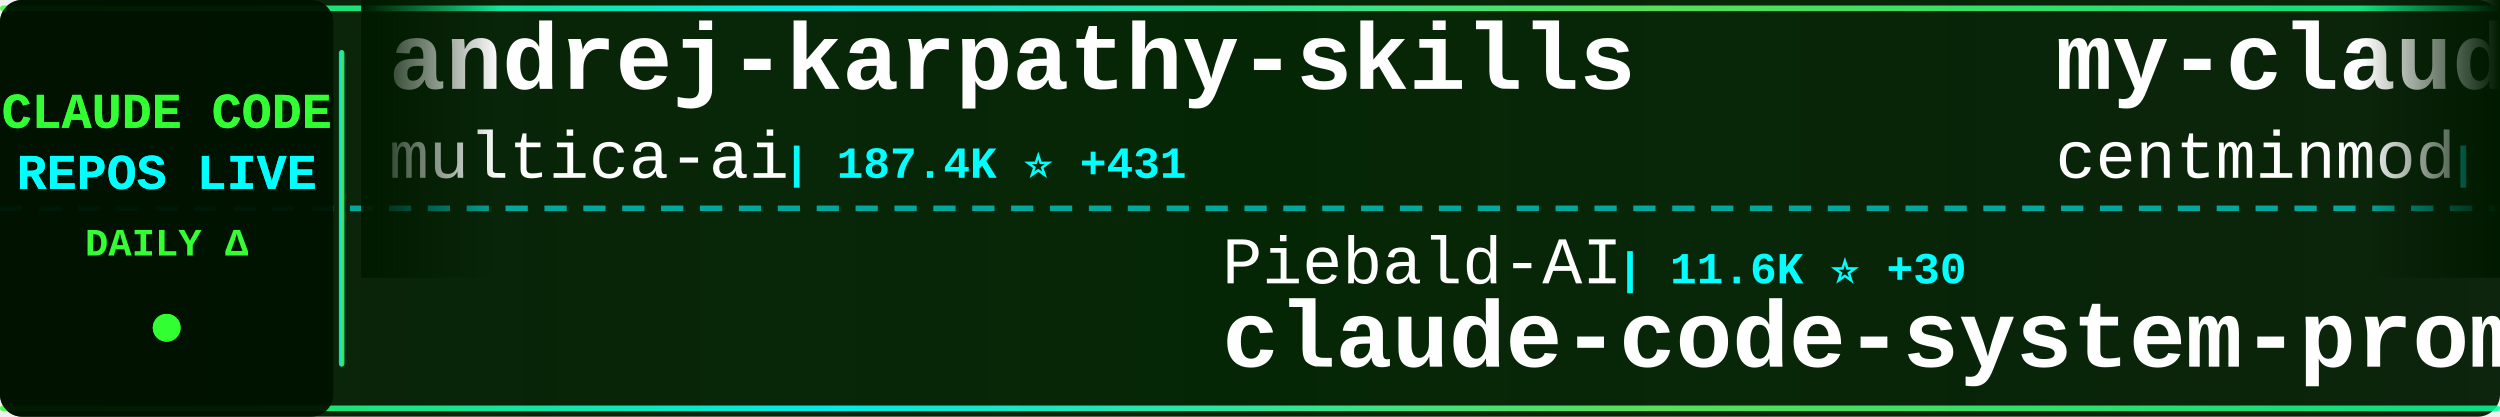
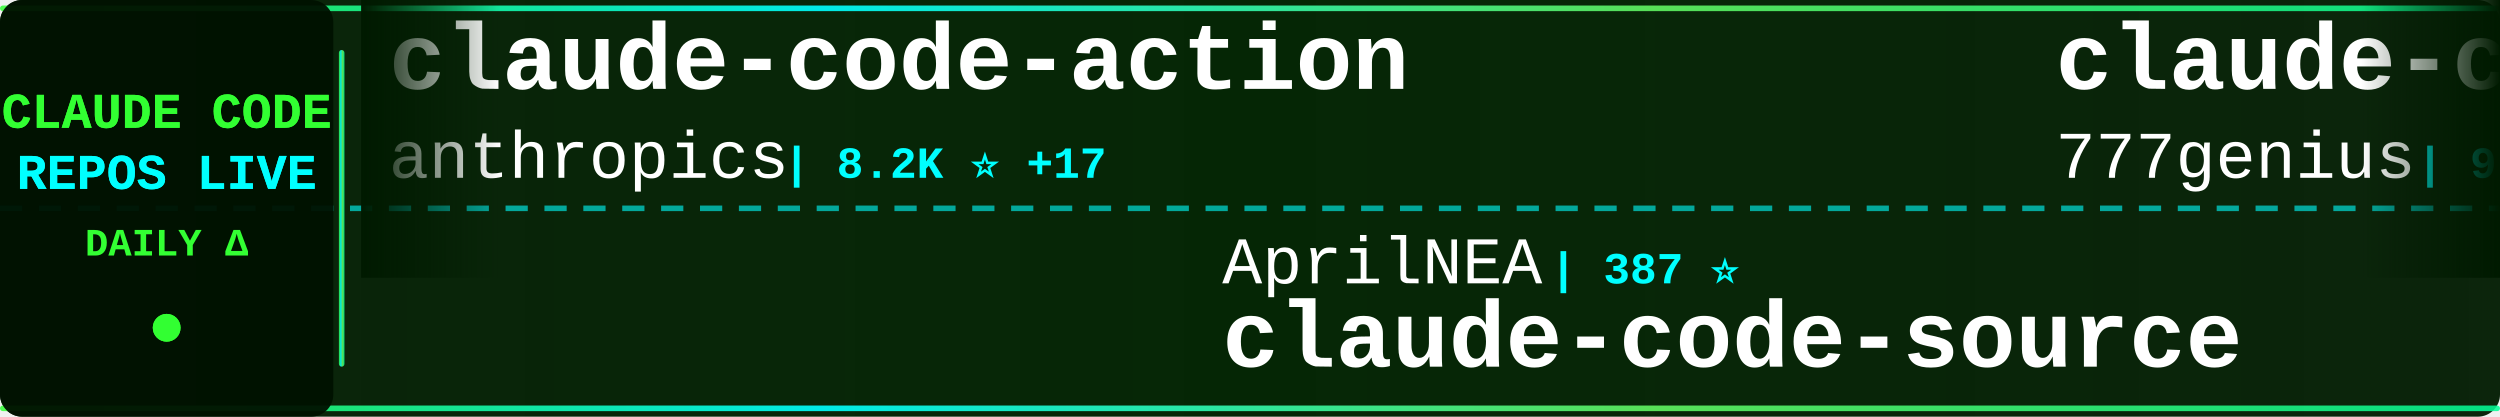
<svg xmlns="http://www.w3.org/2000/svg" width="900" height="150">
  <defs>
    <linearGradient id="tickerBg" x1="0%" y1="0%" x2="100%" y2="0%">
      <stop offset="0%" style="stop-color:#001a00;stop-opacity:0.95" />
      <stop offset="50%" style="stop-color:#002200;stop-opacity:0.98" />
      <stop offset="100%" style="stop-color:#001a00;stop-opacity:0.95" />
    </linearGradient>
    <linearGradient id="borderGrad" x1="0%" y1="0%" x2="100%" y2="0%">
      <stop offset="0%" style="stop-color:#33ff33;stop-opacity:0.85">
        <animate attributeName="stop-opacity" values="0.85;1;0.85" dur="2s" repeatCount="indefinite" />
      </stop>
      <stop offset="33%" style="stop-color:#00ffff;stop-opacity:0.9">
        <animate attributeName="stop-opacity" values="0.9;1;0.9" dur="2.2s" repeatCount="indefinite" />
      </stop>
      <stop offset="66%" style="stop-color:#66ff66;stop-opacity:0.85">
        <animate attributeName="stop-opacity" values="0.85;1;0.85" dur="1.8s" repeatCount="indefinite" />
      </stop>
      <stop offset="100%" style="stop-color:#00ff99;stop-opacity:0.85">
        <animate attributeName="stop-opacity" values="0.85;1;0.85" dur="2s" repeatCount="indefinite" />
      </stop>
    </linearGradient>
    <filter id="textGlow">
      <feGaussianBlur stdDeviation="0.1" result="coloredBlur" />
      <feMerge>
        <feMergeNode in="coloredBlur" />
        <feMergeNode in="SourceGraphic" />
      </feMerge>
    </filter>
    <filter id="metricGlow">
      <feGaussianBlur stdDeviation="0.2" result="coloredBlur" />
      <feMerge>
        <feMergeNode in="coloredBlur" />
        <feMergeNode in="SourceGraphic" />
      </feMerge>
    </filter>
    <linearGradient id="leftFade" x1="0%" y1="0%" x2="100%" y2="0%">
      <stop offset="0%" style="stop-color:#001a00;stop-opacity:1" />
      <stop offset="100%" style="stop-color:#001a00;stop-opacity:0" />
    </linearGradient>
    <linearGradient id="rightFade" x1="0%" y1="0%" x2="100%" y2="0%">
      <stop offset="0%" style="stop-color:#001a00;stop-opacity:0" />
      <stop offset="100%" style="stop-color:#001a00;stop-opacity:1" />
    </linearGradient>
  </defs>
  <rect width="900" height="150" fill="url(#tickerBg)" rx="8" />
  <rect x="0" y="2" width="900" height="2" fill="url(#borderGrad)" rx="1" />
  <rect x="0" y="146" width="900" height="2" fill="url(#borderGrad)" rx="1" />
  <line x1="0" y1="75" x2="900" y2="75" stroke="#00ffff" stroke-width="2" stroke-dasharray="8 6" opacity="0.6" />
  <rect x="0" y="0" width="120" height="150" fill="#001100" opacity="0.95" rx="8" />
  <text x="60" y="46" font-family="'Courier New', monospace" font-size="18" font-weight="bold" fill="#33ff33" text-anchor="middle" filter="url(#textGlow)">
    CLAUDE CODE
  </text>
  <text x="60" y="68" font-family="'Courier New', monospace" font-size="18" font-weight="bold" fill="#00ffff" text-anchor="middle" filter="url(#textGlow)">
    REPOS LIVE
  </text>
  <text x="60" y="92" font-family="'Courier New', monospace" font-size="14" font-weight="bold" fill="#33ff33" text-anchor="middle">
    DAILY Δ
  </text>
  <circle cx="60" cy="118" r="5" fill="#33ff33" filter="url(#metricGlow)">
    <animate attributeName="r" values="4;6;4" dur="1.5s" repeatCount="indefinite" />
    <animate attributeName="opacity" values="0.6;1;0.6" dur="1.5s" repeatCount="indefinite" />
  </circle>
  <rect x="122" y="18" width="2" height="114" fill="url(#borderGrad)" rx="1" />
  <clipPath id="tickerClip">
    <rect x="130" y="0" width="770" height="150" />
  </clipPath>
  <g clip-path="url(#tickerClip)">
    <g id="tickerItems">
      <animateTransform attributeName="transform" attributeType="XML" type="translate" from="0 0" to="-3000 0" dur="54s" repeatCount="indefinite" />
      <g transform="translate(0, 0)">
-         <text x="140" y="32" font-family="'Courier New', monospace" font-size="34" font-weight="bold" fill="#ffffff">andrej-karpathy-skills</text>
-         <text x="140" y="64" font-family="'Courier New', monospace" font-size="24" font-weight="normal" fill="#ffffff" opacity="1.0">multica-ai</text>
-         <text x="282" y="64" font-family="'Courier New', monospace" font-size="16" font-weight="bold" fill="#00ffff"> | 187.4K ⭐ +431</text>
+         <text x="140" y="32" font-family="'Courier New', monospace" font-size="34" font-weight="bold" fill="#ffffff">claude-code-action</text>
+         <text x="140" y="64" font-family="'Courier New', monospace" font-size="24" font-weight="normal" fill="#ffffff" opacity="1.0">anthropics</text>
+         <text x="282" y="64" font-family="'Courier New', monospace" font-size="16" font-weight="bold" fill="#00ffff"> | 8.2K ⭐ +17</text>
      </g>
      <g transform="translate(300, 0)">
-         <text x="140" y="102" font-family="'Courier New', monospace" font-size="24" font-weight="normal" fill="#ffffff" opacity="1.0">Piebald-AI</text>
-         <text x="282" y="102" font-family="'Courier New', monospace" font-size="16" font-weight="bold" fill="#00ffff"> | 11.6K ⭐ +30</text>
-         <text x="140" y="132" font-family="'Courier New', monospace" font-size="34" font-weight="bold" fill="#ffffff">claude-code-system-promp...</text>
+         <text x="140" y="102" font-family="'Courier New', monospace" font-size="24" font-weight="normal" fill="#ffffff" opacity="1.0">AprilNEA</text>
+         <text x="258" y="102" font-family="'Courier New', monospace" font-size="16" font-weight="bold" fill="#00ffff"> | 387 ⭐</text>
+         <text x="140" y="132" font-family="'Courier New', monospace" font-size="34" font-weight="bold" fill="#ffffff">claude-code-source</text>
      </g>
      <g transform="translate(600, 0)">
-         <text x="140" y="32" font-family="'Courier New', monospace" font-size="34" font-weight="bold" fill="#ffffff">my-claude-code-setup</text>
-         <text x="140" y="64" font-family="'Courier New', monospace" font-size="24" font-weight="normal" fill="#ffffff" opacity="1.0">centminmod</text>
-         <text x="282" y="64" font-family="'Courier New', monospace" font-size="16" font-weight="bold" fill="#00ffff"> | 2.5K ⭐ +8</text>
+         <text x="140" y="32" font-family="'Courier New', monospace" font-size="34" font-weight="bold" fill="#ffffff">claude-code-source-code</text>
+         <text x="140" y="64" font-family="'Courier New', monospace" font-size="24" font-weight="normal" fill="#ffffff" opacity="1.0">777genius</text>
+         <text x="270" y="64" font-family="'Courier New', monospace" font-size="16" font-weight="bold" fill="#00ffff"> | 918 ⭐</text>
      </g>
      <g transform="translate(900, 0)">
-         <text x="140" y="102" font-family="'Courier New', monospace" font-size="24" font-weight="normal" fill="#ffffff" opacity="1.0">Maciek-roboblog</text>
-         <text x="342" y="102" font-family="'Courier New', monospace" font-size="16" font-weight="bold" fill="#00ffff"> | 8.4K ⭐ +11</text>
-         <text x="140" y="132" font-family="'Courier New', monospace" font-size="34" font-weight="bold" fill="#ffffff">Claude-Code-Usage-Monito...</text>
+         <text x="140" y="102" font-family="'Courier New', monospace" font-size="24" font-weight="normal" fill="#ffffff" opacity="1.0">shareAI-lab</text>
+         <text x="294" y="102" font-family="'Courier New', monospace" font-size="16" font-weight="bold" fill="#00ffff"> | 69.8K ⭐ +83</text>
+         <text x="140" y="132" font-family="'Courier New', monospace" font-size="34" font-weight="bold" fill="#ffffff">learn-claude-code</text>
      </g>
      <g transform="translate(1200, 0)">
        <text x="140" y="32" font-family="'Courier New', monospace" font-size="34" font-weight="bold" fill="#ffffff">claude-code-settings</text>
        <text x="140" y="64" font-family="'Courier New', monospace" font-size="24" font-weight="normal" fill="#ffffff" opacity="1.0">feiskyer</text>
        <text x="258" y="64" font-family="'Courier New', monospace" font-size="16" font-weight="bold" fill="#00ffff"> | 1.6K ⭐ +3</text>
      </g>
      <g transform="translate(1500, 0)">
-         <text x="140" y="102" font-family="'Courier New', monospace" font-size="24" font-weight="normal" fill="#ffffff" opacity="1.0">Pimzino</text>
-         <text x="246" y="102" font-family="'Courier New', monospace" font-size="16" font-weight="bold" fill="#00ffff"> | 3.8K ⭐</text>
-         <text x="140" y="132" font-family="'Courier New', monospace" font-size="34" font-weight="bold" fill="#ffffff">claude-code-spec-workflo...</text>
+         <text x="140" y="102" font-family="'Courier New', monospace" font-size="24" font-weight="normal" fill="#ffffff" opacity="1.0">edmund-io</text>
+         <text x="270" y="102" font-family="'Courier New', monospace" font-size="16" font-weight="bold" fill="#00ffff"> | 1.5K ⭐ +1</text>
+         <text x="140" y="132" font-family="'Courier New', monospace" font-size="34" font-weight="bold" fill="#ffffff">edmunds-claude-code</text>
      </g>
      <g transform="translate(1800, 0)">
-         <text x="140" y="32" font-family="'Courier New', monospace" font-size="34" font-weight="bold" fill="#ffffff">Claude-Code-Game-Studios</text>
-         <text x="140" y="64" font-family="'Courier New', monospace" font-size="24" font-weight="normal" fill="#ffffff" opacity="1.0">Donchitos</text>
-         <text x="270" y="64" font-family="'Courier New', monospace" font-size="16" font-weight="bold" fill="#00ffff"> | 22.6K ⭐ +29</text>
+         <text x="140" y="32" font-family="'Courier New', monospace" font-size="34" font-weight="bold" fill="#ffffff">andrej-karpathy-skills</text>
+         <text x="140" y="64" font-family="'Courier New', monospace" font-size="24" font-weight="normal" fill="#ffffff" opacity="1.0">multica-ai</text>
+         <text x="282" y="64" font-family="'Courier New', monospace" font-size="16" font-weight="bold" fill="#00ffff"> | 187.4K ⭐ +424</text>
      </g>
      <g transform="translate(2100, 0)">
-         <text x="140" y="102" font-family="'Courier New', monospace" font-size="24" font-weight="normal" fill="#ffffff" opacity="1.0">Alishahryar1</text>
-         <text x="306" y="102" font-family="'Courier New', monospace" font-size="16" font-weight="bold" fill="#00ffff"> | 38.5K ⭐ +150</text>
-         <text x="140" y="132" font-family="'Courier New', monospace" font-size="34" font-weight="bold" fill="#ffffff">free-claude-code</text>
+         <text x="140" y="102" font-family="'Courier New', monospace" font-size="24" font-weight="normal" fill="#ffffff" opacity="1.0">Piebald-AI</text>
+         <text x="282" y="102" font-family="'Courier New', monospace" font-size="16" font-weight="bold" fill="#00ffff"> | 11.6K ⭐ +32</text>
+         <text x="140" y="132" font-family="'Courier New', monospace" font-size="34" font-weight="bold" fill="#ffffff">claude-code-system-promp...</text>
      </g>
      <g transform="translate(2400, 0)">
-         <text x="140" y="32" font-family="'Courier New', monospace" font-size="34" font-weight="bold" fill="#ffffff">claude-code-my-workflow</text>
-         <text x="140" y="64" font-family="'Courier New', monospace" font-size="24" font-weight="normal" fill="#ffffff" opacity="1.0">pedrohcgs</text>
-         <text x="270" y="64" font-family="'Courier New', monospace" font-size="16" font-weight="bold" fill="#00ffff"> | 1.4K ⭐ +6</text>
+         <text x="140" y="32" font-family="'Courier New', monospace" font-size="34" font-weight="bold" fill="#ffffff">Claude-Code</text>
+         <text x="140" y="64" font-family="'Courier New', monospace" font-size="24" font-weight="normal" fill="#ffffff" opacity="1.0">OrcaWhisper</text>
+         <text x="294" y="64" font-family="'Courier New', monospace" font-size="16" font-weight="bold" fill="#00ffff"> | 82 ⭐ +2</text>
      </g>
      <g transform="translate(2700, 0)">
-         <text x="140" y="102" font-family="'Courier New', monospace" font-size="24" font-weight="normal" fill="#ffffff" opacity="1.0">shareAI-lab</text>
-         <text x="294" y="102" font-family="'Courier New', monospace" font-size="16" font-weight="bold" fill="#00ffff"> | 69.8K ⭐ +84</text>
-         <text x="140" y="132" font-family="'Courier New', monospace" font-size="34" font-weight="bold" fill="#ffffff">learn-claude-code</text>
+         <text x="140" y="102" font-family="'Courier New', monospace" font-size="24" font-weight="normal" fill="#ffffff" opacity="1.0">rohitg00</text>
+         <text x="258" y="102" font-family="'Courier New', monospace" font-size="16" font-weight="bold" fill="#00ffff"> | 2.2K ⭐ +4</text>
+         <text x="140" y="132" font-family="'Courier New', monospace" font-size="34" font-weight="bold" fill="#ffffff">awesome-claude-code-tool...</text>
      </g>
      <g transform="translate(3000, 0)">
-         <text x="140" y="32" font-family="'Courier New', monospace" font-size="34" font-weight="bold" fill="#ffffff">andrej-karpathy-skills</text>
-         <text x="140" y="64" font-family="'Courier New', monospace" font-size="24" font-weight="normal" fill="#ffffff" opacity="1.0">multica-ai</text>
-         <text x="282" y="64" font-family="'Courier New', monospace" font-size="16" font-weight="bold" fill="#00ffff"> | 187.4K ⭐ +431</text>
+         <text x="140" y="32" font-family="'Courier New', monospace" font-size="34" font-weight="bold" fill="#ffffff">claude-code-action</text>
+         <text x="140" y="64" font-family="'Courier New', monospace" font-size="24" font-weight="normal" fill="#ffffff" opacity="1.0">anthropics</text>
+         <text x="282" y="64" font-family="'Courier New', monospace" font-size="16" font-weight="bold" fill="#00ffff"> | 8.2K ⭐ +17</text>
      </g>
      <g transform="translate(3300, 0)">
-         <text x="140" y="102" font-family="'Courier New', monospace" font-size="24" font-weight="normal" fill="#ffffff" opacity="1.0">Piebald-AI</text>
-         <text x="282" y="102" font-family="'Courier New', monospace" font-size="16" font-weight="bold" fill="#00ffff"> | 11.6K ⭐ +30</text>
-         <text x="140" y="132" font-family="'Courier New', monospace" font-size="34" font-weight="bold" fill="#ffffff">claude-code-system-promp...</text>
+         <text x="140" y="102" font-family="'Courier New', monospace" font-size="24" font-weight="normal" fill="#ffffff" opacity="1.0">AprilNEA</text>
+         <text x="258" y="102" font-family="'Courier New', monospace" font-size="16" font-weight="bold" fill="#00ffff"> | 387 ⭐</text>
+         <text x="140" y="132" font-family="'Courier New', monospace" font-size="34" font-weight="bold" fill="#ffffff">claude-code-source</text>
      </g>
      <g transform="translate(3600, 0)">
-         <text x="140" y="32" font-family="'Courier New', monospace" font-size="34" font-weight="bold" fill="#ffffff">my-claude-code-setup</text>
-         <text x="140" y="64" font-family="'Courier New', monospace" font-size="24" font-weight="normal" fill="#ffffff" opacity="1.0">centminmod</text>
-         <text x="282" y="64" font-family="'Courier New', monospace" font-size="16" font-weight="bold" fill="#00ffff"> | 2.5K ⭐ +8</text>
+         <text x="140" y="32" font-family="'Courier New', monospace" font-size="34" font-weight="bold" fill="#ffffff">claude-code-source-code</text>
+         <text x="140" y="64" font-family="'Courier New', monospace" font-size="24" font-weight="normal" fill="#ffffff" opacity="1.0">777genius</text>
+         <text x="270" y="64" font-family="'Courier New', monospace" font-size="16" font-weight="bold" fill="#00ffff"> | 918 ⭐</text>
      </g>
      <g transform="translate(3900, 0)">
-         <text x="140" y="102" font-family="'Courier New', monospace" font-size="24" font-weight="normal" fill="#ffffff" opacity="1.0">Maciek-roboblog</text>
-         <text x="342" y="102" font-family="'Courier New', monospace" font-size="16" font-weight="bold" fill="#00ffff"> | 8.4K ⭐ +11</text>
-         <text x="140" y="132" font-family="'Courier New', monospace" font-size="34" font-weight="bold" fill="#ffffff">Claude-Code-Usage-Monito...</text>
+         <text x="140" y="102" font-family="'Courier New', monospace" font-size="24" font-weight="normal" fill="#ffffff" opacity="1.0">shareAI-lab</text>
+         <text x="294" y="102" font-family="'Courier New', monospace" font-size="16" font-weight="bold" fill="#00ffff"> | 69.8K ⭐ +83</text>
+         <text x="140" y="132" font-family="'Courier New', monospace" font-size="34" font-weight="bold" fill="#ffffff">learn-claude-code</text>
      </g>
    </g>
  </g>
  <rect x="130" y="0" width="50" height="100" fill="url(#leftFade)" />
  <rect x="850" y="0" width="50" height="100" fill="url(#rightFade)" />
</svg>
